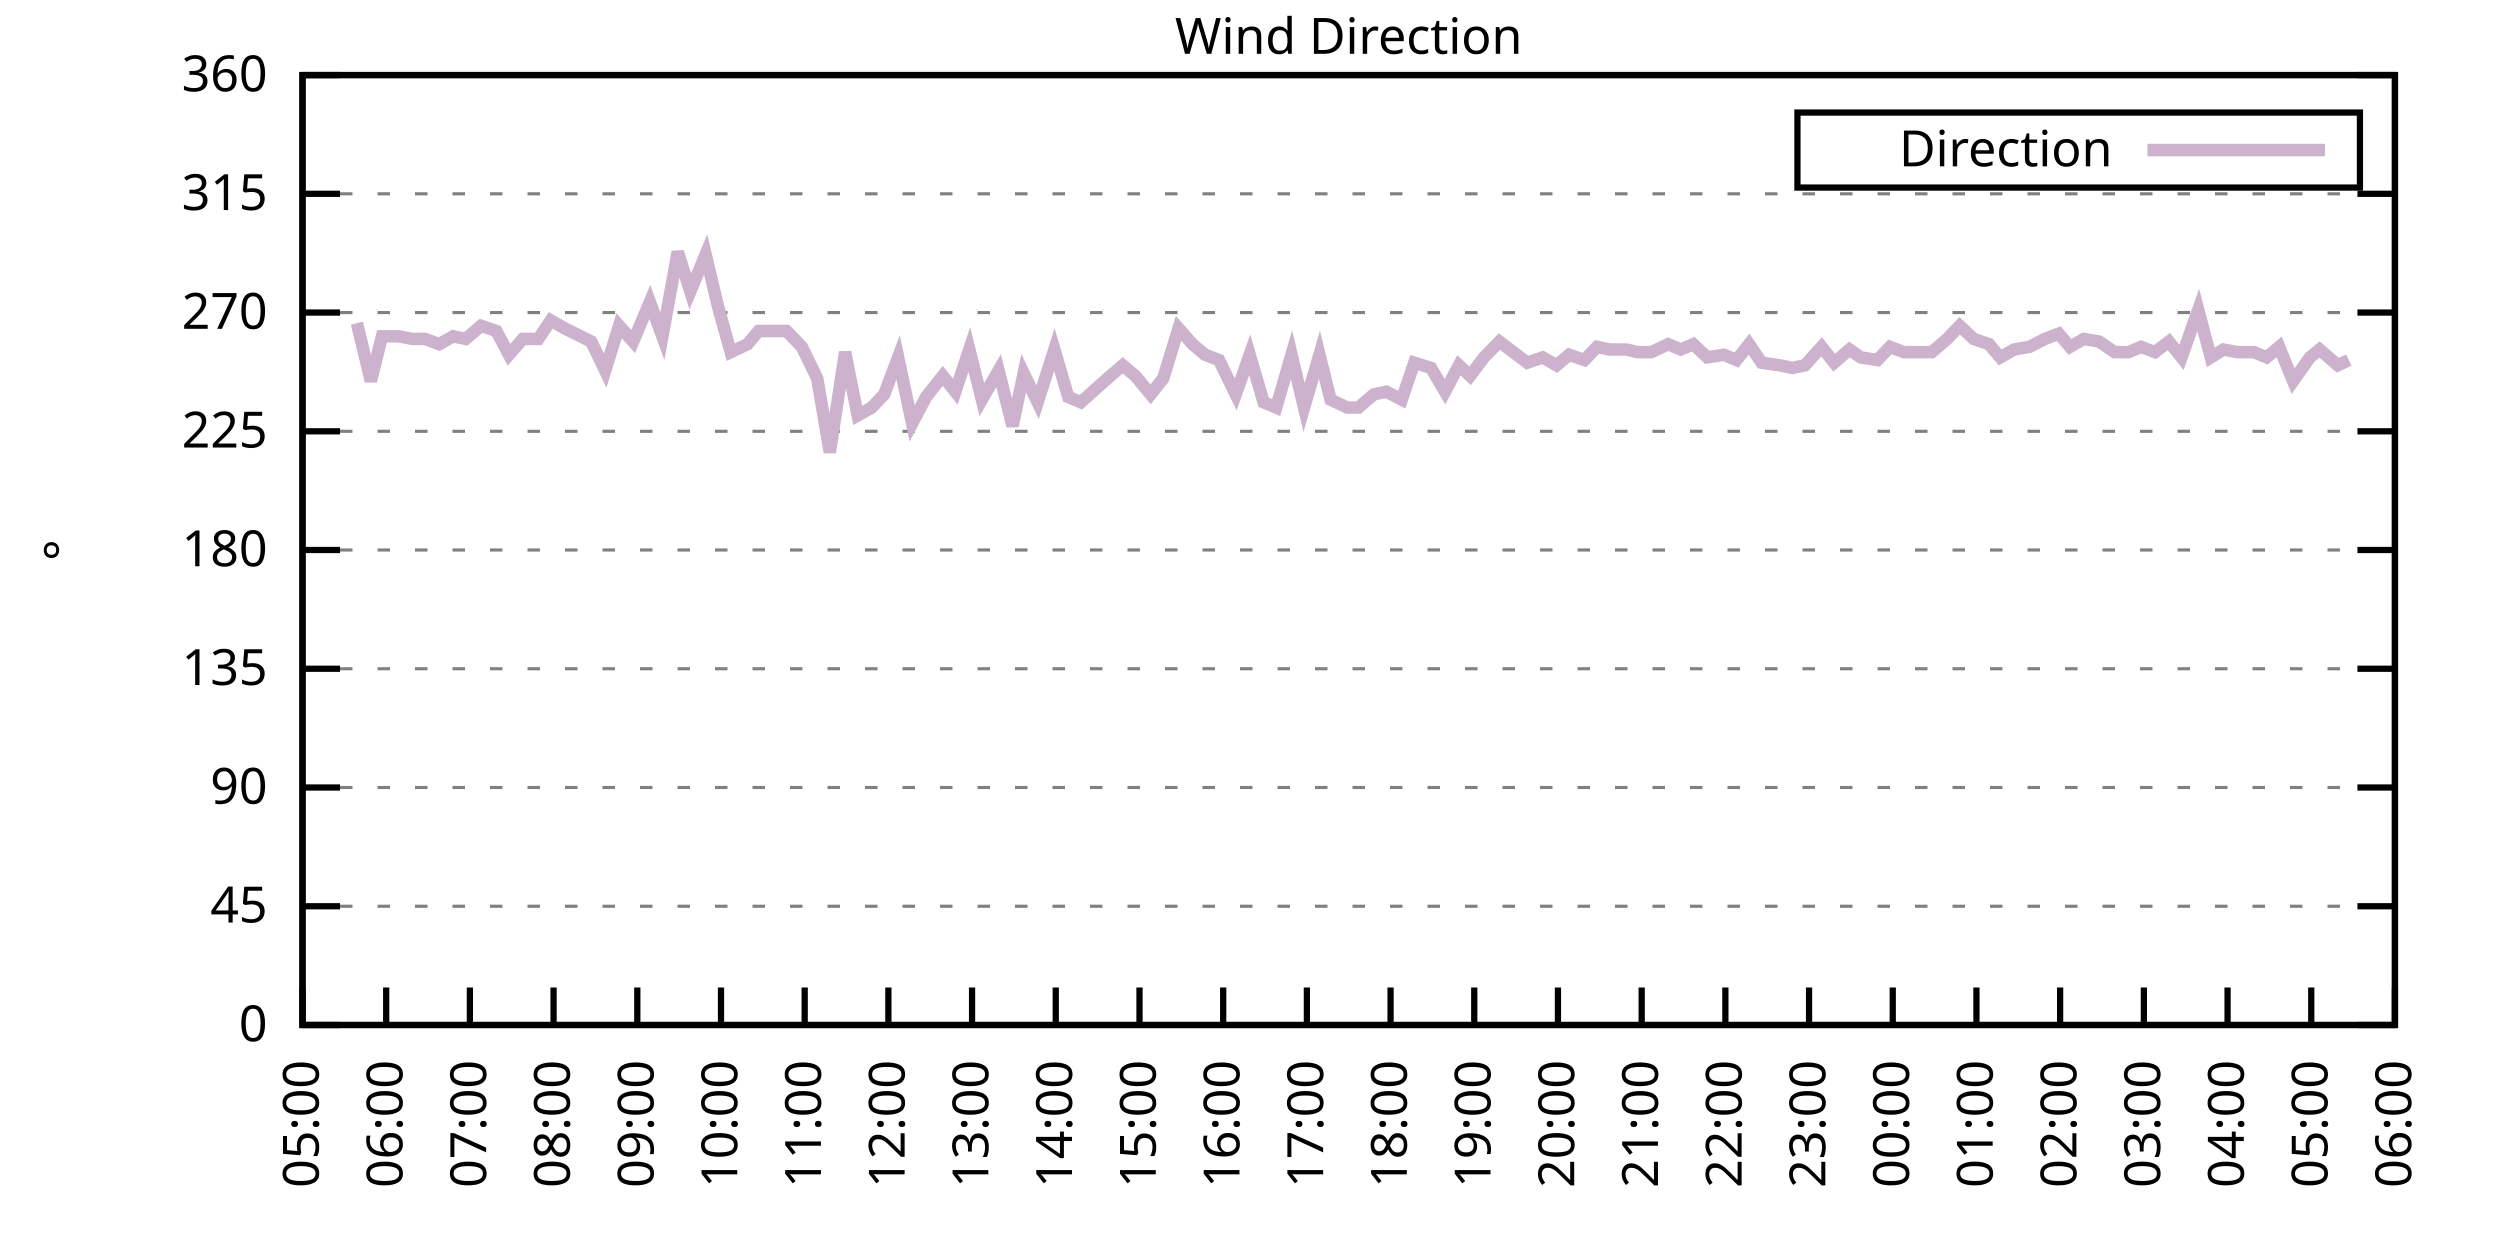
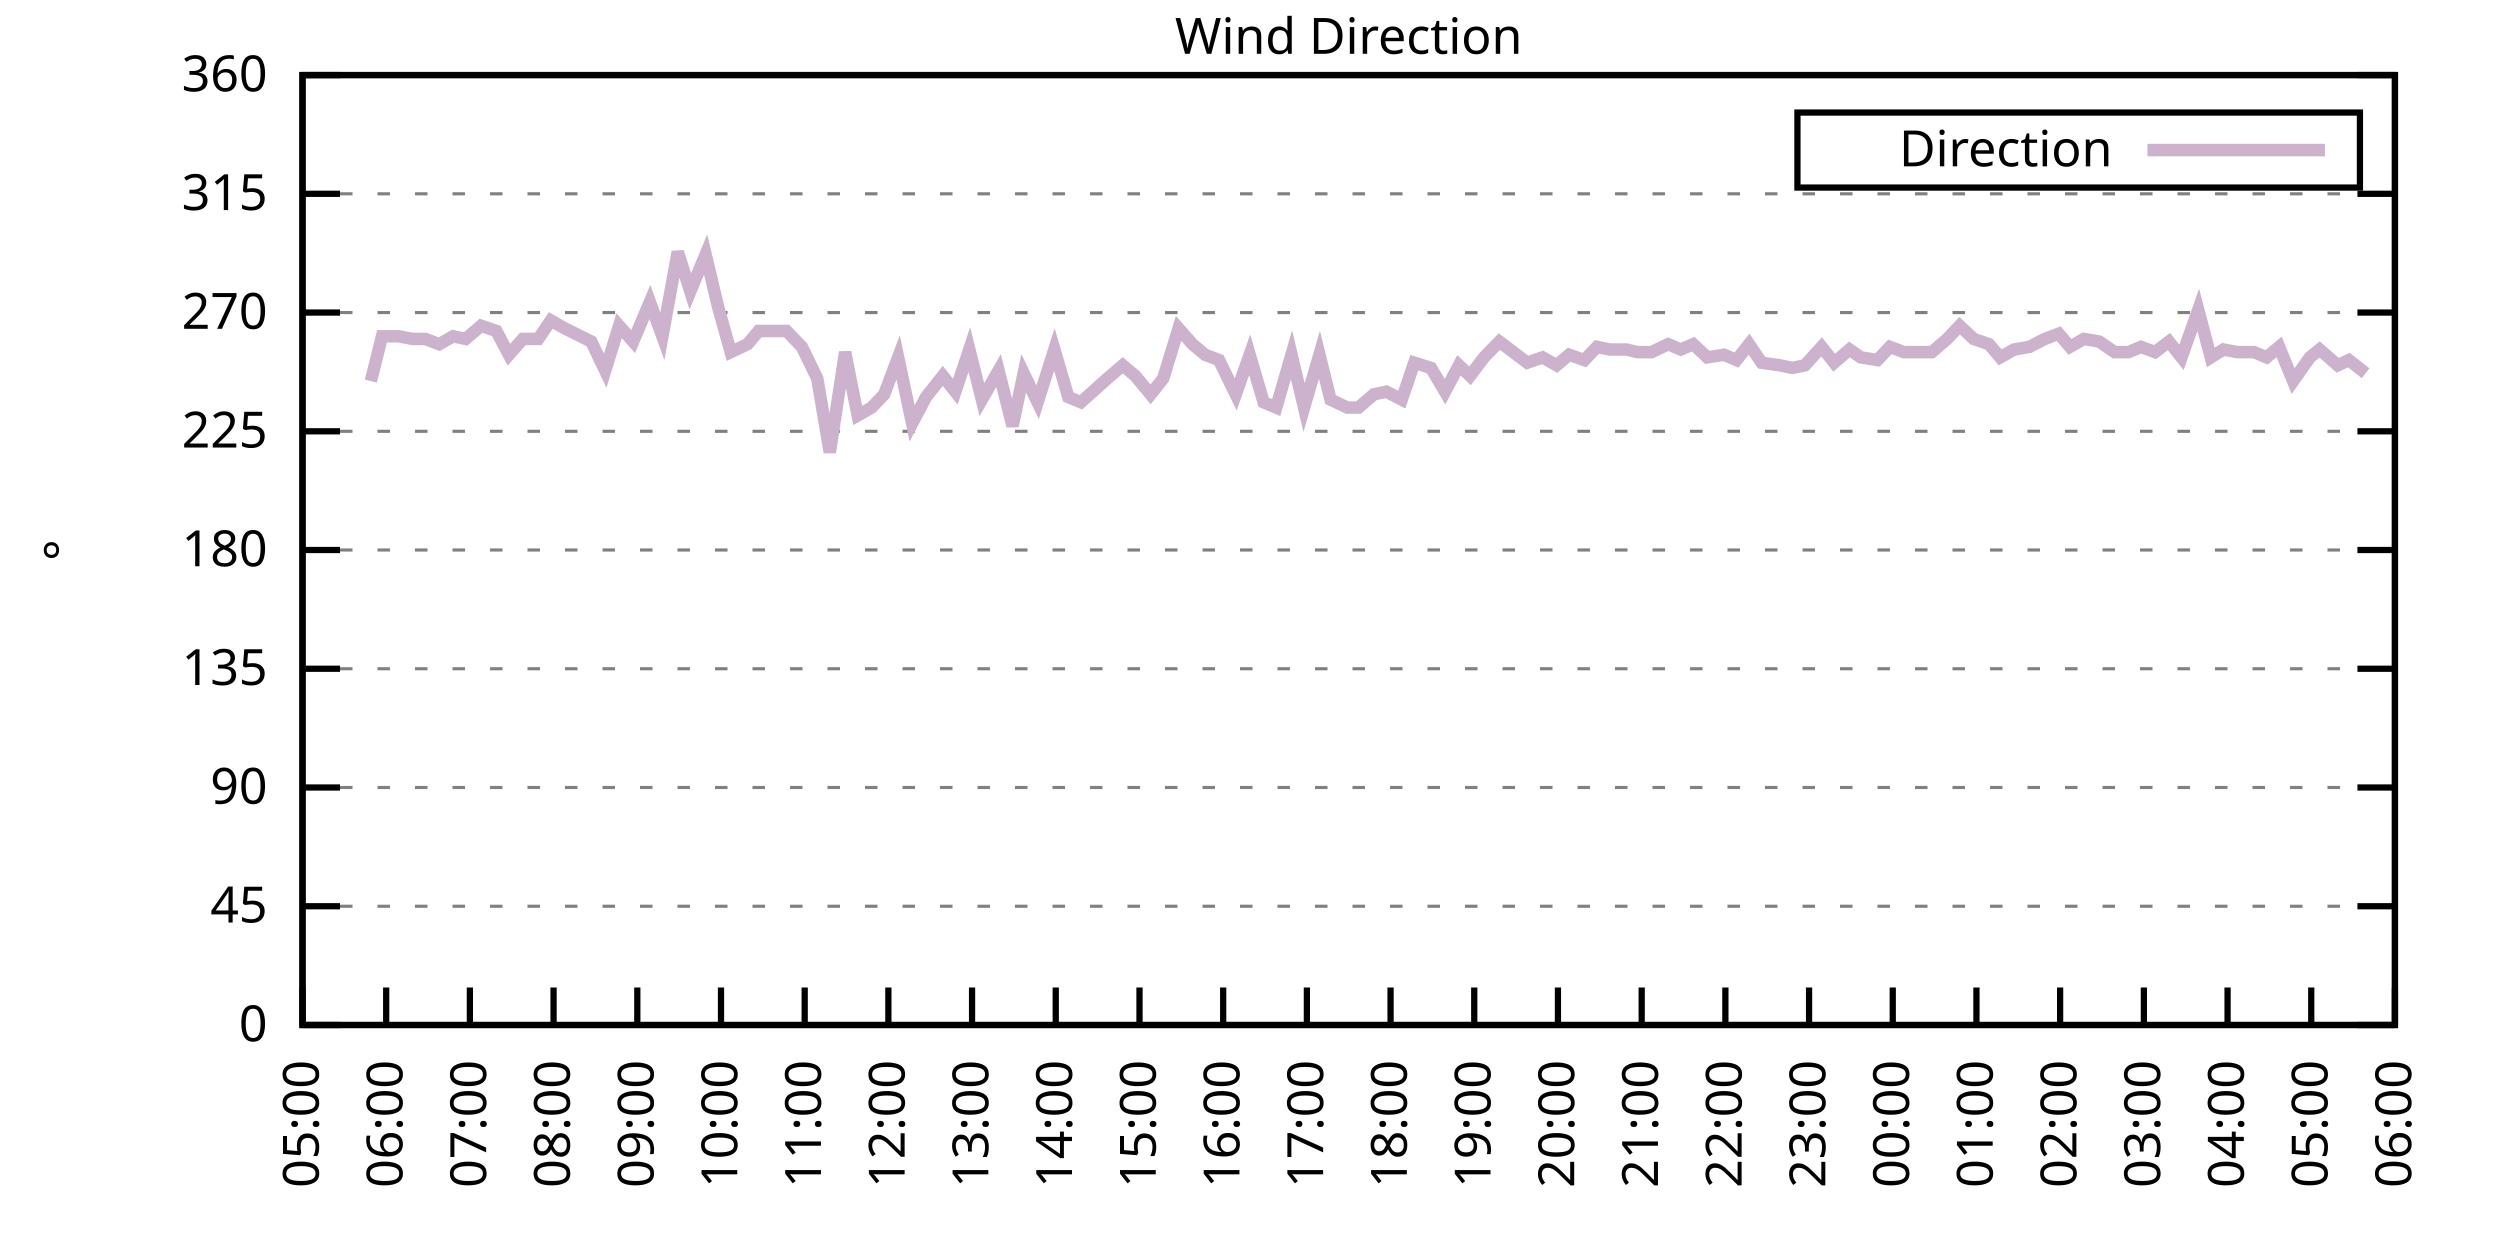
<svg xmlns="http://www.w3.org/2000/svg" xmlns:xlink="http://www.w3.org/1999/xlink" width="400" height="200" viewBox="0 0 400 200">
  <g id="gnuplot_canvas">
    <rect x="0" y="0" width="400" height="200" fill="none" />
    <defs>
      <circle id="gpDot" r="0.5" stroke-width="0.5" stroke="currentColor" />
      <path id="gpPt0" stroke-width="0.333" stroke="currentColor" d="M-1,0 h2 M0,-1 v2" />
      <path id="gpPt1" stroke-width="0.333" stroke="currentColor" d="M-1,-1 L1,1 M1,-1 L-1,1" />
      <path id="gpPt2" stroke-width="0.333" stroke="currentColor" d="M-1,0 L1,0 M0,-1 L0,1 M-1,-1 L1,1 M-1,1 L1,-1" />
      <rect id="gpPt3" stroke-width="0.333" stroke="currentColor" x="-1" y="-1" width="2" height="2" />
      <rect id="gpPt4" stroke-width="0.333" stroke="currentColor" fill="currentColor" x="-1" y="-1" width="2" height="2" />
      <circle id="gpPt5" stroke-width="0.333" stroke="currentColor" cx="0" cy="0" r="1" />
      <use xlink:href="#gpPt5" id="gpPt6" fill="currentColor" stroke="none" />
      <path id="gpPt7" stroke-width="0.333" stroke="currentColor" d="M0,-1.33 L-1.33,0.67 L1.33,0.67 z" />
      <use xlink:href="#gpPt7" id="gpPt8" fill="currentColor" stroke="none" />
      <use xlink:href="#gpPt7" id="gpPt9" stroke="currentColor" transform="rotate(180)" />
      <use xlink:href="#gpPt9" id="gpPt10" fill="currentColor" stroke="none" />
      <use xlink:href="#gpPt3" id="gpPt11" stroke="currentColor" transform="rotate(45)" />
      <use xlink:href="#gpPt11" id="gpPt12" fill="currentColor" stroke="none" />
      <path id="gpPt13" stroke-width="0.333" stroke="currentColor" d="M0,1.330 L1.265,0.411 L0.782,-1.067 L-0.782,-1.076 L-1.265,0.411 z" />
      <use xlink:href="#gpPt13" id="gpPt14" fill="currentColor" stroke="none" />
      <filter id="textbox" filterUnits="objectBoundingBox" x="0" y="0" height="1" width="1">
        <feFlood flood-color="white" flood-opacity="1" result="bgnd" />
        <feComposite in="SourceGraphic" in2="bgnd" operator="atop" />
      </filter>
      <filter id="greybox" filterUnits="objectBoundingBox" x="0" y="0" height="1" width="1">
        <feFlood flood-color="lightgrey" flood-opacity="1" result="grey" />
        <feComposite in="SourceGraphic" in2="grey" operator="atop" />
      </filter>
    </defs>
    <g fill="none" color="white" stroke="currentColor" stroke-width="1.00" stroke-linecap="butt" stroke-linejoin="miter">
</g>
    <g fill="none" color="black" stroke="currentColor" stroke-width="1.00" stroke-linecap="butt" stroke-linejoin="miter">
      <g stroke="none" shape-rendering="crispEdges">
        <polygon fill="rgb(255, 255, 255)" points="48.40,164.00 383.18,164.00 383.18,12.02 48.40,12.02 " />
      </g>
    </g>
    <g fill="none" color="black" stroke="currentColor" stroke-width="1.00" stroke-linecap="butt" stroke-linejoin="miter">
</g>
    <g fill="none" color="black" stroke="black" stroke-width="0.50" stroke-linecap="butt" stroke-linejoin="miter">
</g>
    <g fill="none" color="gray" stroke="currentColor" stroke-width="0.50" stroke-linecap="butt" stroke-linejoin="miter">
      <path stroke="gray" stroke-dasharray="2,4" class="gridline" d="M48.40,164.00 L383.19,164.00  " />
    </g>
    <g fill="none" color="gray" stroke="gray" stroke-width="1.00" stroke-linecap="butt" stroke-linejoin="miter">
</g>
    <g fill="none" color="black" stroke="currentColor" stroke-width="1.00" stroke-linecap="butt" stroke-linejoin="miter">
      <path stroke="black" d="M48.40,164.00 L54.40,164.00 M383.19,164.00 L377.19,164.00  " />
      <g transform="translate(42.80,166.60)" stroke="none" fill="black" font-family="Sans" font-size="8.00" text-anchor="end">
        <text>
          <tspan font-family="Sans"> 0</tspan>
        </text>
      </g>
    </g>
    <g fill="none" color="black" stroke="currentColor" stroke-width="1.00" stroke-linecap="butt" stroke-linejoin="miter">
</g>
    <g fill="none" color="black" stroke="black" stroke-width="0.50" stroke-linecap="butt" stroke-linejoin="miter">
</g>
    <g fill="none" color="gray" stroke="currentColor" stroke-width="0.50" stroke-linecap="butt" stroke-linejoin="miter">
      <path stroke="gray" stroke-dasharray="2,4" class="gridline" d="M48.40,145.00 L383.19,145.00  " />
    </g>
    <g fill="none" color="gray" stroke="gray" stroke-width="1.00" stroke-linecap="butt" stroke-linejoin="miter">
</g>
    <g fill="none" color="black" stroke="currentColor" stroke-width="1.00" stroke-linecap="butt" stroke-linejoin="miter">
      <path stroke="black" d="M48.40,145.00 L54.40,145.00 M383.19,145.00 L377.19,145.00  " />
      <g transform="translate(42.80,147.60)" stroke="none" fill="black" font-family="Sans" font-size="8.00" text-anchor="end">
        <text>
          <tspan font-family="Sans"> 45</tspan>
        </text>
      </g>
    </g>
    <g fill="none" color="black" stroke="currentColor" stroke-width="1.00" stroke-linecap="butt" stroke-linejoin="miter">
</g>
    <g fill="none" color="black" stroke="black" stroke-width="0.50" stroke-linecap="butt" stroke-linejoin="miter">
</g>
    <g fill="none" color="gray" stroke="currentColor" stroke-width="0.50" stroke-linecap="butt" stroke-linejoin="miter">
      <path stroke="gray" stroke-dasharray="2,4" class="gridline" d="M48.40,126.00 L383.19,126.00  " />
    </g>
    <g fill="none" color="gray" stroke="gray" stroke-width="1.00" stroke-linecap="butt" stroke-linejoin="miter">
</g>
    <g fill="none" color="black" stroke="currentColor" stroke-width="1.00" stroke-linecap="butt" stroke-linejoin="miter">
      <path stroke="black" d="M48.40,126.00 L54.40,126.00 M383.19,126.00 L377.19,126.00  " />
      <g transform="translate(42.80,128.60)" stroke="none" fill="black" font-family="Sans" font-size="8.00" text-anchor="end">
        <text>
          <tspan font-family="Sans"> 90</tspan>
        </text>
      </g>
    </g>
    <g fill="none" color="black" stroke="currentColor" stroke-width="1.00" stroke-linecap="butt" stroke-linejoin="miter">
</g>
    <g fill="none" color="black" stroke="black" stroke-width="0.50" stroke-linecap="butt" stroke-linejoin="miter">
</g>
    <g fill="none" color="gray" stroke="currentColor" stroke-width="0.50" stroke-linecap="butt" stroke-linejoin="miter">
      <path stroke="gray" stroke-dasharray="2,4" class="gridline" d="M48.40,107.00 L383.19,107.00  " />
    </g>
    <g fill="none" color="gray" stroke="gray" stroke-width="1.00" stroke-linecap="butt" stroke-linejoin="miter">
</g>
    <g fill="none" color="black" stroke="currentColor" stroke-width="1.00" stroke-linecap="butt" stroke-linejoin="miter">
      <path stroke="black" d="M48.40,107.00 L54.40,107.00 M383.19,107.00 L377.19,107.00  " />
      <g transform="translate(42.80,109.60)" stroke="none" fill="black" font-family="Sans" font-size="8.00" text-anchor="end">
        <text>
          <tspan font-family="Sans"> 135</tspan>
        </text>
      </g>
    </g>
    <g fill="none" color="black" stroke="currentColor" stroke-width="1.00" stroke-linecap="butt" stroke-linejoin="miter">
</g>
    <g fill="none" color="black" stroke="black" stroke-width="0.50" stroke-linecap="butt" stroke-linejoin="miter">
</g>
    <g fill="none" color="gray" stroke="currentColor" stroke-width="0.50" stroke-linecap="butt" stroke-linejoin="miter">
      <path stroke="gray" stroke-dasharray="2,4" class="gridline" d="M48.40,88.00 L383.19,88.00  " />
    </g>
    <g fill="none" color="gray" stroke="gray" stroke-width="1.00" stroke-linecap="butt" stroke-linejoin="miter">
</g>
    <g fill="none" color="black" stroke="currentColor" stroke-width="1.00" stroke-linecap="butt" stroke-linejoin="miter">
      <path stroke="black" d="M48.40,88.00 L54.40,88.00 M383.19,88.00 L377.19,88.00  " />
      <g transform="translate(42.80,90.60)" stroke="none" fill="black" font-family="Sans" font-size="8.00" text-anchor="end">
        <text>
          <tspan font-family="Sans"> 180</tspan>
        </text>
      </g>
    </g>
    <g fill="none" color="black" stroke="currentColor" stroke-width="1.00" stroke-linecap="butt" stroke-linejoin="miter">
</g>
    <g fill="none" color="black" stroke="black" stroke-width="0.50" stroke-linecap="butt" stroke-linejoin="miter">
</g>
    <g fill="none" color="gray" stroke="currentColor" stroke-width="0.50" stroke-linecap="butt" stroke-linejoin="miter">
      <path stroke="gray" stroke-dasharray="2,4" class="gridline" d="M48.40,69.01 L383.19,69.01  " />
    </g>
    <g fill="none" color="gray" stroke="gray" stroke-width="1.00" stroke-linecap="butt" stroke-linejoin="miter">
</g>
    <g fill="none" color="black" stroke="currentColor" stroke-width="1.00" stroke-linecap="butt" stroke-linejoin="miter">
      <path stroke="black" d="M48.40,69.01 L54.40,69.01 M383.19,69.01 L377.19,69.01  " />
      <g transform="translate(42.80,71.61)" stroke="none" fill="black" font-family="Sans" font-size="8.00" text-anchor="end">
        <text>
          <tspan font-family="Sans"> 225</tspan>
        </text>
      </g>
    </g>
    <g fill="none" color="black" stroke="currentColor" stroke-width="1.00" stroke-linecap="butt" stroke-linejoin="miter">
</g>
    <g fill="none" color="black" stroke="black" stroke-width="0.50" stroke-linecap="butt" stroke-linejoin="miter">
</g>
    <g fill="none" color="gray" stroke="currentColor" stroke-width="0.50" stroke-linecap="butt" stroke-linejoin="miter">
      <path stroke="gray" stroke-dasharray="2,4" class="gridline" d="M48.40,50.01 L383.19,50.01  " />
    </g>
    <g fill="none" color="gray" stroke="gray" stroke-width="1.00" stroke-linecap="butt" stroke-linejoin="miter">
</g>
    <g fill="none" color="black" stroke="currentColor" stroke-width="1.00" stroke-linecap="butt" stroke-linejoin="miter">
      <path stroke="black" d="M48.40,50.01 L54.40,50.01 M383.19,50.01 L377.19,50.01  " />
      <g transform="translate(42.80,52.61)" stroke="none" fill="black" font-family="Sans" font-size="8.00" text-anchor="end">
        <text>
          <tspan font-family="Sans"> 270</tspan>
        </text>
      </g>
    </g>
    <g fill="none" color="black" stroke="currentColor" stroke-width="1.00" stroke-linecap="butt" stroke-linejoin="miter">
</g>
    <g fill="none" color="black" stroke="black" stroke-width="0.50" stroke-linecap="butt" stroke-linejoin="miter">
</g>
    <g fill="none" color="gray" stroke="currentColor" stroke-width="0.50" stroke-linecap="butt" stroke-linejoin="miter">
      <path stroke="gray" stroke-dasharray="2,4" class="gridline" d="M48.40,31.01 L383.19,31.01  " />
    </g>
    <g fill="none" color="gray" stroke="gray" stroke-width="1.00" stroke-linecap="butt" stroke-linejoin="miter">
</g>
    <g fill="none" color="black" stroke="currentColor" stroke-width="1.00" stroke-linecap="butt" stroke-linejoin="miter">
      <path stroke="black" d="M48.40,31.01 L54.40,31.01 M383.19,31.01 L377.19,31.01  " />
      <g transform="translate(42.80,33.61)" stroke="none" fill="black" font-family="Sans" font-size="8.00" text-anchor="end">
        <text>
          <tspan font-family="Sans"> 315</tspan>
        </text>
      </g>
    </g>
    <g fill="none" color="black" stroke="currentColor" stroke-width="1.00" stroke-linecap="butt" stroke-linejoin="miter">
</g>
    <g fill="none" color="black" stroke="black" stroke-width="0.50" stroke-linecap="butt" stroke-linejoin="miter">
</g>
    <g fill="none" color="gray" stroke="currentColor" stroke-width="0.50" stroke-linecap="butt" stroke-linejoin="miter">
      <path stroke="gray" stroke-dasharray="2,4" class="gridline" d="M48.40,12.01 L383.19,12.01  " />
    </g>
    <g fill="none" color="gray" stroke="gray" stroke-width="1.00" stroke-linecap="butt" stroke-linejoin="miter">
</g>
    <g fill="none" color="black" stroke="currentColor" stroke-width="1.00" stroke-linecap="butt" stroke-linejoin="miter">
      <path stroke="black" d="M48.40,12.01 L54.40,12.01 M383.19,12.01 L377.19,12.01  " />
      <g transform="translate(42.80,14.61)" stroke="none" fill="black" font-family="Sans" font-size="8.00" text-anchor="end">
        <text>
          <tspan font-family="Sans"> 360</tspan>
        </text>
      </g>
    </g>
    <g fill="none" color="black" stroke="currentColor" stroke-width="1.00" stroke-linecap="butt" stroke-linejoin="miter">
      <path stroke="black" d="M48.40,164.00 L48.40,158.00  " />
      <g transform="translate(51.00,169.60) rotate(270.00)" stroke="none" fill="black" font-family="Sans" font-size="8.00" text-anchor="end">
        <text>
          <tspan font-family="Sans">05:00</tspan>
        </text>
      </g>
    </g>
    <g fill="none" color="black" stroke="currentColor" stroke-width="1.00" stroke-linecap="butt" stroke-linejoin="miter">
      <path stroke="black" d="M61.79,164.00 L61.79,158.00  " />
      <g transform="translate(64.39,169.60) rotate(270.00)" stroke="none" fill="black" font-family="Sans" font-size="8.00" text-anchor="end">
        <text>
          <tspan font-family="Sans">06:00</tspan>
        </text>
      </g>
    </g>
    <g fill="none" color="black" stroke="currentColor" stroke-width="1.00" stroke-linecap="butt" stroke-linejoin="miter">
      <path stroke="black" d="M75.18,164.00 L75.18,158.00  " />
      <g transform="translate(77.78,169.60) rotate(270.00)" stroke="none" fill="black" font-family="Sans" font-size="8.00" text-anchor="end">
        <text>
          <tspan font-family="Sans">07:00</tspan>
        </text>
      </g>
    </g>
    <g fill="none" color="black" stroke="currentColor" stroke-width="1.00" stroke-linecap="butt" stroke-linejoin="miter">
      <path stroke="black" d="M88.57,164.00 L88.57,158.00  " />
      <g transform="translate(91.17,169.60) rotate(270.00)" stroke="none" fill="black" font-family="Sans" font-size="8.00" text-anchor="end">
        <text>
          <tspan font-family="Sans">08:00</tspan>
        </text>
      </g>
    </g>
    <g fill="none" color="black" stroke="currentColor" stroke-width="1.00" stroke-linecap="butt" stroke-linejoin="miter">
      <path stroke="black" d="M101.97,164.00 L101.97,158.00  " />
      <g transform="translate(104.57,169.60) rotate(270.00)" stroke="none" fill="black" font-family="Sans" font-size="8.00" text-anchor="end">
        <text>
          <tspan font-family="Sans">09:00</tspan>
        </text>
      </g>
    </g>
    <g fill="none" color="black" stroke="currentColor" stroke-width="1.00" stroke-linecap="butt" stroke-linejoin="miter">
      <path stroke="black" d="M115.36,164.00 L115.36,158.00  " />
      <g transform="translate(117.96,169.60) rotate(270.00)" stroke="none" fill="black" font-family="Sans" font-size="8.00" text-anchor="end">
        <text>
          <tspan font-family="Sans">10:00</tspan>
        </text>
      </g>
    </g>
    <g fill="none" color="black" stroke="currentColor" stroke-width="1.00" stroke-linecap="butt" stroke-linejoin="miter">
      <path stroke="black" d="M128.75,164.00 L128.75,158.00  " />
      <g transform="translate(131.35,169.60) rotate(270.00)" stroke="none" fill="black" font-family="Sans" font-size="8.00" text-anchor="end">
        <text>
          <tspan font-family="Sans">11:00</tspan>
        </text>
      </g>
    </g>
    <g fill="none" color="black" stroke="currentColor" stroke-width="1.00" stroke-linecap="butt" stroke-linejoin="miter">
      <path stroke="black" d="M142.14,164.00 L142.14,158.00  " />
      <g transform="translate(144.74,169.60) rotate(270.00)" stroke="none" fill="black" font-family="Sans" font-size="8.00" text-anchor="end">
        <text>
          <tspan font-family="Sans">12:00</tspan>
        </text>
      </g>
    </g>
    <g fill="none" color="black" stroke="currentColor" stroke-width="1.00" stroke-linecap="butt" stroke-linejoin="miter">
      <path stroke="black" d="M155.53,164.00 L155.53,158.00  " />
      <g transform="translate(158.13,169.60) rotate(270.00)" stroke="none" fill="black" font-family="Sans" font-size="8.00" text-anchor="end">
        <text>
          <tspan font-family="Sans">13:00</tspan>
        </text>
      </g>
    </g>
    <g fill="none" color="black" stroke="currentColor" stroke-width="1.00" stroke-linecap="butt" stroke-linejoin="miter">
      <path stroke="black" d="M168.92,164.00 L168.92,158.00  " />
      <g transform="translate(171.52,169.60) rotate(270.00)" stroke="none" fill="black" font-family="Sans" font-size="8.00" text-anchor="end">
        <text>
          <tspan font-family="Sans">14:00</tspan>
        </text>
      </g>
    </g>
    <g fill="none" color="black" stroke="currentColor" stroke-width="1.00" stroke-linecap="butt" stroke-linejoin="miter">
      <path stroke="black" d="M182.32,164.00 L182.32,158.00  " />
      <g transform="translate(184.92,169.60) rotate(270.00)" stroke="none" fill="black" font-family="Sans" font-size="8.00" text-anchor="end">
        <text>
          <tspan font-family="Sans">15:00</tspan>
        </text>
      </g>
    </g>
    <g fill="none" color="black" stroke="currentColor" stroke-width="1.00" stroke-linecap="butt" stroke-linejoin="miter">
      <path stroke="black" d="M195.71,164.00 L195.71,158.00  " />
      <g transform="translate(198.31,169.60) rotate(270.00)" stroke="none" fill="black" font-family="Sans" font-size="8.00" text-anchor="end">
        <text>
          <tspan font-family="Sans">16:00</tspan>
        </text>
      </g>
    </g>
    <g fill="none" color="black" stroke="currentColor" stroke-width="1.00" stroke-linecap="butt" stroke-linejoin="miter">
      <path stroke="black" d="M209.10,164.00 L209.10,158.00  " />
      <g transform="translate(211.70,169.60) rotate(270.00)" stroke="none" fill="black" font-family="Sans" font-size="8.00" text-anchor="end">
        <text>
          <tspan font-family="Sans">17:00</tspan>
        </text>
      </g>
    </g>
    <g fill="none" color="black" stroke="currentColor" stroke-width="1.00" stroke-linecap="butt" stroke-linejoin="miter">
      <path stroke="black" d="M222.49,164.00 L222.49,158.00  " />
      <g transform="translate(225.09,169.60) rotate(270.00)" stroke="none" fill="black" font-family="Sans" font-size="8.00" text-anchor="end">
        <text>
          <tspan font-family="Sans">18:00</tspan>
        </text>
      </g>
    </g>
    <g fill="none" color="black" stroke="currentColor" stroke-width="1.00" stroke-linecap="butt" stroke-linejoin="miter">
      <path stroke="black" d="M235.88,164.00 L235.88,158.00  " />
      <g transform="translate(238.48,169.60) rotate(270.00)" stroke="none" fill="black" font-family="Sans" font-size="8.00" text-anchor="end">
        <text>
          <tspan font-family="Sans">19:00</tspan>
        </text>
      </g>
    </g>
    <g fill="none" color="black" stroke="currentColor" stroke-width="1.00" stroke-linecap="butt" stroke-linejoin="miter">
      <path stroke="black" d="M249.27,164.00 L249.27,158.00  " />
      <g transform="translate(251.87,169.60) rotate(270.00)" stroke="none" fill="black" font-family="Sans" font-size="8.00" text-anchor="end">
        <text>
          <tspan font-family="Sans">20:00</tspan>
        </text>
      </g>
    </g>
    <g fill="none" color="black" stroke="currentColor" stroke-width="1.00" stroke-linecap="butt" stroke-linejoin="miter">
      <path stroke="black" d="M262.67,164.00 L262.67,158.00  " />
      <g transform="translate(265.27,169.60) rotate(270.00)" stroke="none" fill="black" font-family="Sans" font-size="8.00" text-anchor="end">
        <text>
          <tspan font-family="Sans">21:00</tspan>
        </text>
      </g>
    </g>
    <g fill="none" color="black" stroke="currentColor" stroke-width="1.00" stroke-linecap="butt" stroke-linejoin="miter">
      <path stroke="black" d="M276.06,164.00 L276.06,158.00  " />
      <g transform="translate(278.66,169.60) rotate(270.00)" stroke="none" fill="black" font-family="Sans" font-size="8.00" text-anchor="end">
        <text>
          <tspan font-family="Sans">22:00</tspan>
        </text>
      </g>
    </g>
    <g fill="none" color="black" stroke="currentColor" stroke-width="1.00" stroke-linecap="butt" stroke-linejoin="miter">
      <path stroke="black" d="M289.45,164.00 L289.45,158.00  " />
      <g transform="translate(292.05,169.60) rotate(270.00)" stroke="none" fill="black" font-family="Sans" font-size="8.00" text-anchor="end">
        <text>
          <tspan font-family="Sans">23:00</tspan>
        </text>
      </g>
    </g>
    <g fill="none" color="black" stroke="currentColor" stroke-width="1.00" stroke-linecap="butt" stroke-linejoin="miter">
      <path stroke="black" d="M302.84,164.00 L302.84,158.00  " />
      <g transform="translate(305.44,169.60) rotate(270.00)" stroke="none" fill="black" font-family="Sans" font-size="8.00" text-anchor="end">
        <text>
          <tspan font-family="Sans">00:00</tspan>
        </text>
      </g>
    </g>
    <g fill="none" color="black" stroke="currentColor" stroke-width="1.00" stroke-linecap="butt" stroke-linejoin="miter">
      <path stroke="black" d="M316.23,164.00 L316.23,158.00  " />
      <g transform="translate(318.83,169.60) rotate(270.00)" stroke="none" fill="black" font-family="Sans" font-size="8.00" text-anchor="end">
        <text>
          <tspan font-family="Sans">01:00</tspan>
        </text>
      </g>
    </g>
    <g fill="none" color="black" stroke="currentColor" stroke-width="1.00" stroke-linecap="butt" stroke-linejoin="miter">
      <path stroke="black" d="M329.62,164.00 L329.62,158.00  " />
      <g transform="translate(332.22,169.60) rotate(270.00)" stroke="none" fill="black" font-family="Sans" font-size="8.00" text-anchor="end">
        <text>
          <tspan font-family="Sans">02:00</tspan>
        </text>
      </g>
    </g>
    <g fill="none" color="black" stroke="currentColor" stroke-width="1.00" stroke-linecap="butt" stroke-linejoin="miter">
      <path stroke="black" d="M343.02,164.00 L343.02,158.00  " />
      <g transform="translate(345.62,169.60) rotate(270.00)" stroke="none" fill="black" font-family="Sans" font-size="8.00" text-anchor="end">
        <text>
          <tspan font-family="Sans">03:00</tspan>
        </text>
      </g>
    </g>
    <g fill="none" color="black" stroke="currentColor" stroke-width="1.00" stroke-linecap="butt" stroke-linejoin="miter">
      <path stroke="black" d="M356.41,164.00 L356.41,158.00  " />
      <g transform="translate(359.01,169.60) rotate(270.00)" stroke="none" fill="black" font-family="Sans" font-size="8.00" text-anchor="end">
        <text>
          <tspan font-family="Sans">04:00</tspan>
        </text>
      </g>
    </g>
    <g fill="none" color="black" stroke="currentColor" stroke-width="1.00" stroke-linecap="butt" stroke-linejoin="miter">
      <path stroke="black" d="M369.80,164.00 L369.80,158.00  " />
      <g transform="translate(372.40,169.60) rotate(270.00)" stroke="none" fill="black" font-family="Sans" font-size="8.00" text-anchor="end">
        <text>
          <tspan font-family="Sans">05:00</tspan>
        </text>
      </g>
    </g>
    <g fill="none" color="black" stroke="currentColor" stroke-width="1.00" stroke-linecap="butt" stroke-linejoin="miter">
      <path stroke="black" d="M383.19,164.00 L383.19,158.00  " />
      <g transform="translate(385.79,169.60) rotate(270.00)" stroke="none" fill="black" font-family="Sans" font-size="8.00" text-anchor="end">
        <text>
          <tspan font-family="Sans">06:00</tspan>
        </text>
      </g>
    </g>
    <g fill="none" color="black" stroke="currentColor" stroke-width="1.00" stroke-linecap="butt" stroke-linejoin="miter">
</g>
    <g fill="none" color="black" stroke="currentColor" stroke-width="1.00" stroke-linecap="butt" stroke-linejoin="miter">
      <path stroke="black" d="M48.40,12.01 L48.40,164.00 L383.19,164.00 L383.19,12.01 L48.40,12.01 Z  " />
    </g>
    <g fill="none" color="black" stroke="currentColor" stroke-width="1.00" stroke-linecap="butt" stroke-linejoin="miter">
</g>
    <g fill="none" color="black" stroke="currentColor" stroke-width="1.00" stroke-linecap="butt" stroke-linejoin="miter">
      <path stroke="black" d="M287.59,30.01 L287.59,18.01 L377.59,18.01 L377.59,30.01 L287.59,30.01 Z  " />
    </g>
    <g id="Wind_direction_plot_1">
      <g fill="none" color="white" stroke="black" stroke-width="2.00" stroke-linecap="butt" stroke-linejoin="miter">
</g>
      <g fill="none" color="black" stroke="currentColor" stroke-width="2.00" stroke-linecap="butt" stroke-linejoin="miter">
        <g transform="translate(337.99,26.61)" stroke="none" fill="black" font-family="Sans" font-size="8.00" text-anchor="end">
          <text>
            <tspan font-family="Sans">Direction</tspan>
          </text>
        </g>
      </g>
      <g fill="none" color="black" stroke="currentColor" stroke-width="2.00" stroke-linecap="butt" stroke-linejoin="miter">
-         <path stroke="rgb(204, 178, 204)" d="M343.59,24.01 L371.99,24.01 M57.10,51.70 L59.34,60.98 L61.12,53.81 L63.80,53.81 L66.03,54.23 L68.04,54.23   L70.27,55.07 L72.50,53.81 L74.51,54.23 L76.97,52.12 L79.42,52.96 L81.43,56.76 L83.66,54.23 L86.12,54.23   L88.13,51.27 L90.36,52.54 L94.60,54.65 L96.83,59.30 L99.06,52.12 L101.30,54.65 L103.98,48.32 L105.98,53.81   L108.44,40.30 L110.45,46.63 L112.90,40.72 L114.91,49.16 L116.92,56.34 L119.60,55.07 L121.38,52.96 L124.06,52.96   L125.85,52.96 L128.30,55.50 L130.76,60.56 L132.77,72.38 L135.22,56.34 L137.23,66.47 L139.46,65.21 L141.47,63.10   L143.70,57.18 L145.94,67.74 L148.17,63.52 L150.85,60.14 L152.85,62.67 L155.09,55.92 L157.10,63.94 L159.77,59.30   L162.01,68.16 L163.79,59.72 L166.02,64.36 L168.70,55.92 L170.93,63.52 L172.94,64.36 L177.18,60.56 L179.64,58.45   L181.65,60.14 L184.10,63.10 L186.11,60.56 L188.57,52.54 L190.80,55.07 L192.81,56.76 L195.04,57.61 L197.72,63.10   L199.95,56.76 L202.18,64.36 L204.19,65.21 L206.64,56.76 L208.65,65.21 L211.11,56.76 L212.89,63.94 L215.57,65.21   L217.36,65.21 L219.81,63.10 L221.82,62.67 L224.28,63.94 L226.29,58.03 L228.96,58.87 L231.20,62.67 L233.43,58.45   L235.21,60.14 L237.44,57.18 L239.90,54.65 L242.13,56.34 L244.36,58.03 L246.82,57.18 L249.05,58.45 L251.06,56.76   L253.51,57.61 L255.52,55.50 L257.53,55.92 L260.21,55.92 L262.00,56.34 L264.23,56.34 L266.91,55.07 L268.92,55.92   L270.92,55.07 L273.16,57.18 L275.83,56.76 L277.84,57.61 L279.85,55.07 L281.86,58.03 L284.76,58.45 L286.77,58.87   L288.78,58.45 L291.46,55.50 L293.47,58.03 L295.92,55.92 L297.71,57.18 L300.39,57.61 L302.39,55.50 L304.63,56.34   L307.08,56.34 L309.09,56.34 L311.54,54.23 L313.55,52.12 L315.79,54.23 L318.24,55.07 L320.03,57.18 L322.26,55.92   L324.71,55.50 L327.17,54.23 L329.40,53.39 L331.19,55.50 L333.42,54.23 L335.87,54.65 L338.33,56.34 L340.56,56.34   L342.57,55.50 L344.80,56.34 L347.03,54.65 L349.04,57.18 L351.72,49.59 L353.73,57.18 L355.74,55.92 L357.97,56.34   L360.65,56.34 L362.66,57.18 L364.66,55.50 L366.90,60.98 L369.58,57.18 L371.14,55.92 L374.04,58.45 L375.82,57.61    " />
+         <path stroke="rgb(204, 178, 204)" d="M343.59,24.01 L371.99,24.01 M59.34,60.98 L61.12,53.81 L63.80,53.81 L66.03,54.23 L68.04,54.23 L70.27,55.07   L72.50,53.81 L74.51,54.23 L76.97,52.12 L79.42,52.96 L81.43,56.76 L83.66,54.23 L86.12,54.23 L88.13,51.27   L90.36,52.54 L94.60,54.65 L96.83,59.30 L99.06,52.12 L101.30,54.65 L103.98,48.32 L105.98,53.81 L108.44,40.30   L110.45,46.63 L112.90,40.72 L114.91,49.16 L116.92,56.34 L119.60,55.07 L121.38,52.96 L124.06,52.96 L125.85,52.96   L128.30,55.50 L130.76,60.56 L132.77,72.38 L135.22,56.34 L137.23,66.47 L139.46,65.21 L141.47,63.10 L143.70,57.18   L145.94,67.74 L148.17,63.52 L150.85,60.14 L152.85,62.67 L155.09,55.92 L157.10,63.94 L159.77,59.30 L162.01,68.16   L163.79,59.72 L166.02,64.36 L168.70,55.92 L170.93,63.52 L172.94,64.36 L177.18,60.56 L179.64,58.45 L181.65,60.14   L184.10,63.10 L186.11,60.56 L188.57,52.54 L190.80,55.07 L192.81,56.76 L195.04,57.61 L197.72,63.10 L199.95,56.76   L202.18,64.36 L204.19,65.21 L206.64,56.76 L208.65,65.21 L211.11,56.76 L212.89,63.94 L215.57,65.21 L217.36,65.21   L219.81,63.10 L221.82,62.67 L224.28,63.94 L226.29,58.03 L228.96,58.87 L231.20,62.67 L233.43,58.45 L235.21,60.14   L237.44,57.18 L239.90,54.65 L242.13,56.34 L244.36,58.03 L246.82,57.18 L249.05,58.45 L251.06,56.76 L253.51,57.61   L255.52,55.50 L257.53,55.92 L260.21,55.92 L262.00,56.34 L264.23,56.34 L266.91,55.07 L268.92,55.92 L270.92,55.07   L273.16,57.18 L275.83,56.76 L277.84,57.61 L279.85,55.07 L281.86,58.03 L284.76,58.45 L286.77,58.87 L288.78,58.45   L291.46,55.50 L293.47,58.03 L295.92,55.92 L297.71,57.18 L300.39,57.61 L302.39,55.50 L304.63,56.34 L307.08,56.34   L309.09,56.34 L311.54,54.23 L313.55,52.12 L315.79,54.23 L318.24,55.07 L320.03,57.18 L322.26,55.92 L324.71,55.50   L327.17,54.23 L329.40,53.39 L331.19,55.50 L333.42,54.23 L335.87,54.65 L338.33,56.34 L340.56,56.34 L342.57,55.50   L344.80,56.34 L347.03,54.65 L349.04,57.18 L351.72,49.59 L353.73,57.18 L355.74,55.92 L357.97,56.34 L360.65,56.34   L362.66,57.18 L364.66,55.50 L366.90,60.98 L369.58,57.18 L371.14,55.92 L374.04,58.45 L375.82,57.61 L378.50,59.72    " />
      </g>
    </g>
    <g fill="none" color="black" stroke="currentColor" stroke-width="2.00" stroke-linecap="butt" stroke-linejoin="miter">
</g>
    <g fill="none" color="black" stroke="black" stroke-width="1.00" stroke-linecap="butt" stroke-linejoin="miter">
</g>
    <g fill="none" color="black" stroke="currentColor" stroke-width="1.00" stroke-linecap="butt" stroke-linejoin="miter">
      <path stroke="black" d="M48.40,12.01 L48.40,164.00 L383.19,164.00 L383.19,12.01 L48.40,12.01 Z  " />
      <g transform="translate(12.80,88.01) rotate(270.00)" stroke="none" fill="black" font-family="Sans" font-size="8.00" text-anchor="middle">
        <text>
          <tspan font-family="Sans">°</tspan>
        </text>
      </g>
    </g>
    <g fill="none" color="black" stroke="currentColor" stroke-width="1.00" stroke-linecap="butt" stroke-linejoin="miter">
</g>
    <g fill="none" color="black" stroke="currentColor" stroke-width="1.00" stroke-linecap="butt" stroke-linejoin="miter">
      <g transform="translate(215.79,8.61)" stroke="none" fill="black" font-family="Sans" font-size="8.00" text-anchor="middle">
        <text>
          <tspan font-family="Sans">Wind Direction</tspan>
        </text>
      </g>
    </g>
    <g fill="none" color="black" stroke="currentColor" stroke-width="1.00" stroke-linecap="butt" stroke-linejoin="miter">
</g>
  </g>
</svg>
